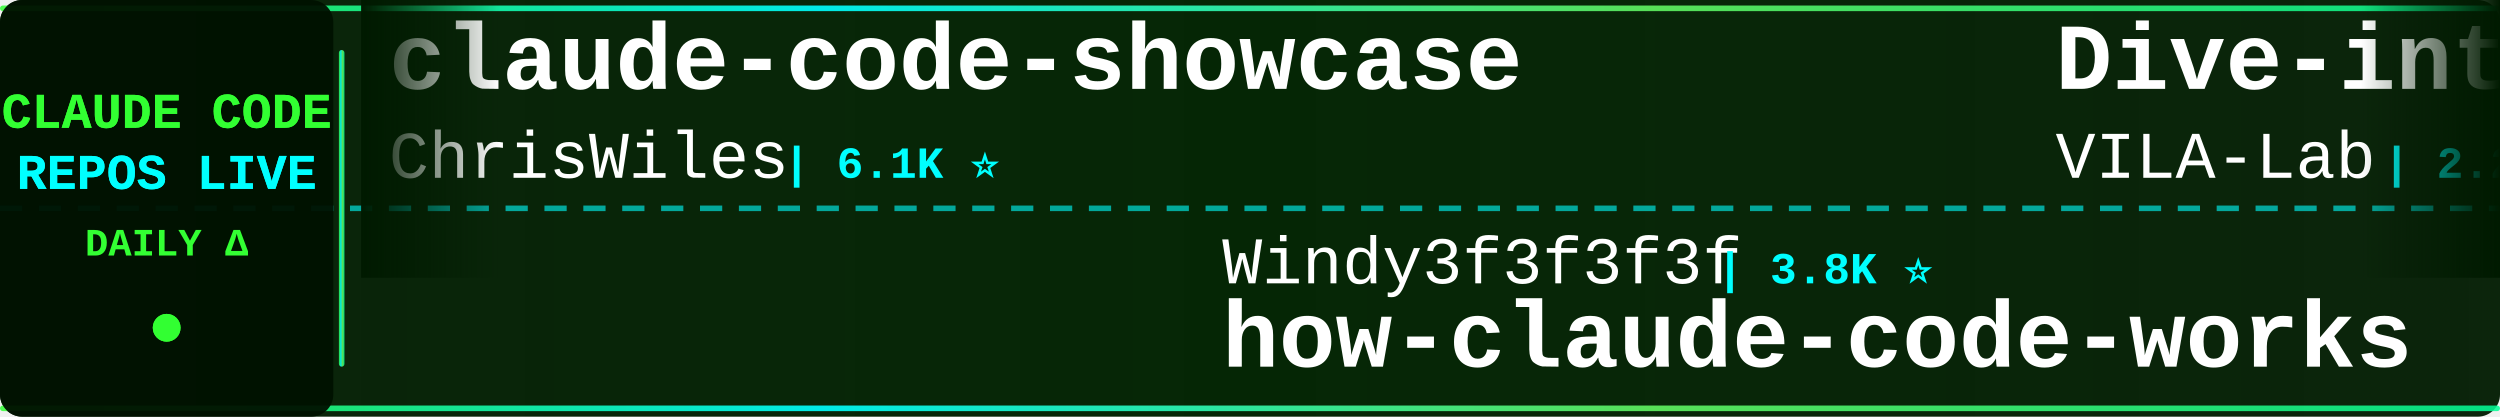
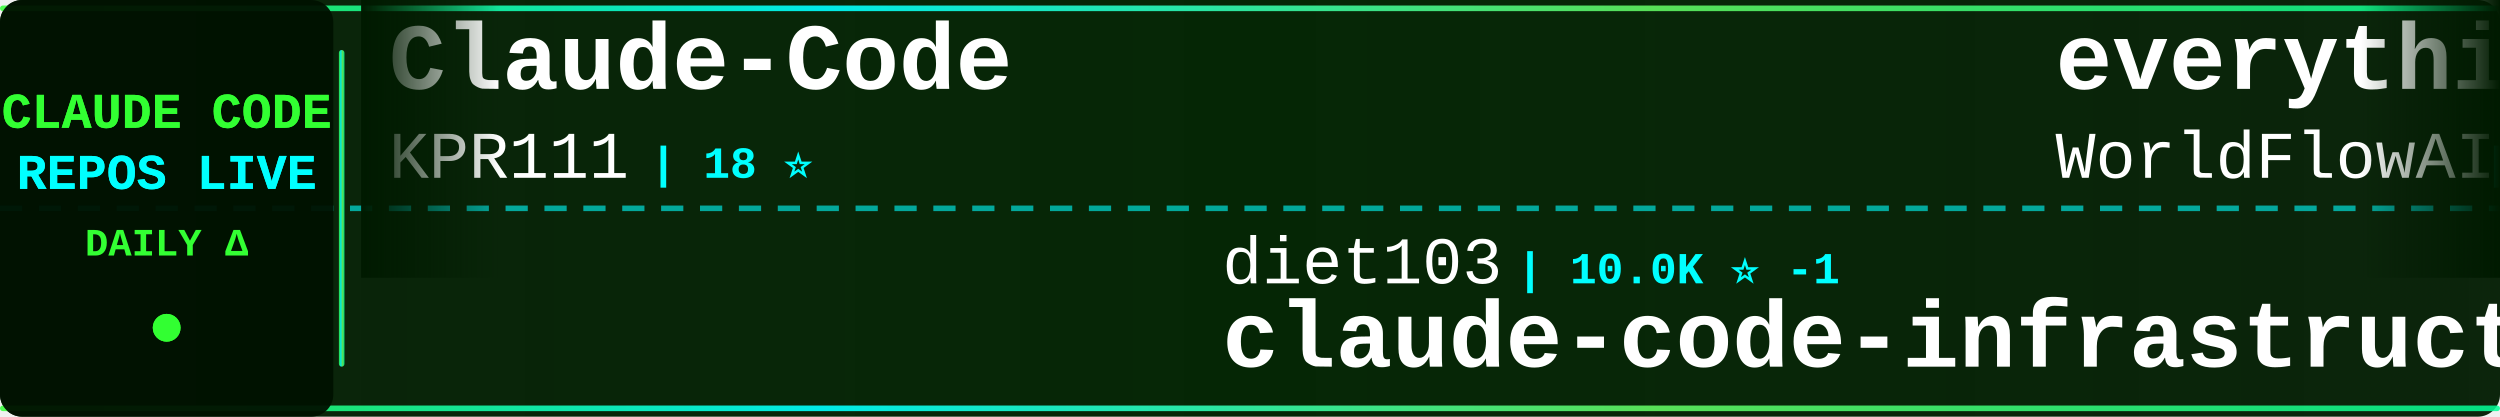
<svg xmlns="http://www.w3.org/2000/svg" width="900" height="150">
  <defs>
    <linearGradient id="tickerBg" x1="0%" y1="0%" x2="100%" y2="0%">
      <stop offset="0%" style="stop-color:#001a00;stop-opacity:0.95" />
      <stop offset="50%" style="stop-color:#002200;stop-opacity:0.98" />
      <stop offset="100%" style="stop-color:#001a00;stop-opacity:0.95" />
    </linearGradient>
    <linearGradient id="borderGrad" x1="0%" y1="0%" x2="100%" y2="0%">
      <stop offset="0%" style="stop-color:#33ff33;stop-opacity:0.85">
        <animate attributeName="stop-opacity" values="0.85;1;0.85" dur="2s" repeatCount="indefinite" />
      </stop>
      <stop offset="33%" style="stop-color:#00ffff;stop-opacity:0.9">
        <animate attributeName="stop-opacity" values="0.9;1;0.9" dur="2.2s" repeatCount="indefinite" />
      </stop>
      <stop offset="66%" style="stop-color:#66ff66;stop-opacity:0.85">
        <animate attributeName="stop-opacity" values="0.85;1;0.85" dur="1.8s" repeatCount="indefinite" />
      </stop>
      <stop offset="100%" style="stop-color:#00ff99;stop-opacity:0.85">
        <animate attributeName="stop-opacity" values="0.85;1;0.85" dur="2s" repeatCount="indefinite" />
      </stop>
    </linearGradient>
    <filter id="textGlow">
      <feGaussianBlur stdDeviation="0.1" result="coloredBlur" />
      <feMerge>
        <feMergeNode in="coloredBlur" />
        <feMergeNode in="SourceGraphic" />
      </feMerge>
    </filter>
    <filter id="metricGlow">
      <feGaussianBlur stdDeviation="0.2" result="coloredBlur" />
      <feMerge>
        <feMergeNode in="coloredBlur" />
        <feMergeNode in="SourceGraphic" />
      </feMerge>
    </filter>
    <linearGradient id="leftFade" x1="0%" y1="0%" x2="100%" y2="0%">
      <stop offset="0%" style="stop-color:#001a00;stop-opacity:1" />
      <stop offset="100%" style="stop-color:#001a00;stop-opacity:0" />
    </linearGradient>
    <linearGradient id="rightFade" x1="0%" y1="0%" x2="100%" y2="0%">
      <stop offset="0%" style="stop-color:#001a00;stop-opacity:0" />
      <stop offset="100%" style="stop-color:#001a00;stop-opacity:1" />
    </linearGradient>
  </defs>
  <rect width="900" height="150" fill="url(#tickerBg)" rx="8" />
  <rect x="0" y="2" width="900" height="2" fill="url(#borderGrad)" rx="1" />
  <rect x="0" y="146" width="900" height="2" fill="url(#borderGrad)" rx="1" />
  <line x1="0" y1="75" x2="900" y2="75" stroke="#00ffff" stroke-width="2" stroke-dasharray="8 6" opacity="0.6" />
  <rect x="0" y="0" width="120" height="150" fill="#001100" opacity="0.95" rx="8" />
  <text x="60" y="46" font-family="'Courier New', monospace" font-size="18" font-weight="bold" fill="#33ff33" text-anchor="middle" filter="url(#textGlow)">
    CLAUDE CODE
  </text>
  <text x="60" y="68" font-family="'Courier New', monospace" font-size="18" font-weight="bold" fill="#00ffff" text-anchor="middle" filter="url(#textGlow)">
    REPOS LIVE
  </text>
  <text x="60" y="92" font-family="'Courier New', monospace" font-size="14" font-weight="bold" fill="#33ff33" text-anchor="middle">
    DAILY Δ
  </text>
  <circle cx="60" cy="118" r="5" fill="#33ff33" filter="url(#metricGlow)">
    <animate attributeName="r" values="4;6;4" dur="1.5s" repeatCount="indefinite" />
    <animate attributeName="opacity" values="0.6;1;0.6" dur="1.5s" repeatCount="indefinite" />
  </circle>
  <rect x="122" y="18" width="2" height="114" fill="url(#borderGrad)" rx="1" />
  <clipPath id="tickerClip">
    <rect x="130" y="0" width="770" height="150" />
  </clipPath>
  <g clip-path="url(#tickerClip)">
    <g id="tickerItems">
      <animateTransform attributeName="transform" attributeType="XML" type="translate" from="0 0" to="-3000 0" dur="54s" repeatCount="indefinite" />
      <g transform="translate(0, 0)">
-         <text x="140" y="32" font-family="'Courier New', monospace" font-size="34" font-weight="bold" fill="#ffffff">claude-code-showcase</text>
-         <text x="140" y="64" font-family="'Courier New', monospace" font-size="24" font-weight="normal" fill="#ffffff" opacity="1.0">ChrisWiles</text>
-         <text x="282" y="64" font-family="'Courier New', monospace" font-size="16" font-weight="bold" fill="#00ffff"> | 6.1K ⭐</text>
+         <text x="140" y="32" font-family="'Courier New', monospace" font-size="34" font-weight="bold" fill="#ffffff">Claude-Code</text>
+         <text x="140" y="64" font-family="'Courier New', monospace" font-size="24" font-weight="normal" fill="#ffffff" opacity="1.0">KPR111</text>
+         <text x="234" y="64" font-family="'Courier New', monospace" font-size="16" font-weight="bold" fill="#00ffff"> | 18 ⭐</text>
      </g>
      <g transform="translate(300, 0)">
-         <text x="140" y="102" font-family="'Courier New', monospace" font-size="24" font-weight="normal" fill="#ffffff" opacity="1.0">Windy3f3f3f3f</text>
-         <text x="318" y="102" font-family="'Courier New', monospace" font-size="16" font-weight="bold" fill="#00ffff"> | 3.8K ⭐</text>
-         <text x="140" y="132" font-family="'Courier New', monospace" font-size="34" font-weight="bold" fill="#ffffff">how-claude-code-works</text>
+         <text x="140" y="102" font-family="'Courier New', monospace" font-size="24" font-weight="normal" fill="#ffffff" opacity="1.0">diet103</text>
+         <text x="246" y="102" font-family="'Courier New', monospace" font-size="16" font-weight="bold" fill="#00ffff"> | 10.0K ⭐ -1</text>
+         <text x="140" y="132" font-family="'Courier New', monospace" font-size="34" font-weight="bold" fill="#ffffff">claude-code-infrastructu...</text>
      </g>
      <g transform="translate(600, 0)">
-         <text x="140" y="32" font-family="'Courier New', monospace" font-size="34" font-weight="bold" fill="#ffffff">Dive-into-Claude-Code</text>
-         <text x="140" y="64" font-family="'Courier New', monospace" font-size="24" font-weight="normal" fill="#ffffff" opacity="1.0">VILA-Lab</text>
-         <text x="258" y="64" font-family="'Courier New', monospace" font-size="16" font-weight="bold" fill="#00ffff"> | 2.2K ⭐</text>
+         <text x="140" y="32" font-family="'Courier New', monospace" font-size="34" font-weight="bold" fill="#ffffff">everything-claude-code</text>
+         <text x="140" y="64" font-family="'Courier New', monospace" font-size="24" font-weight="normal" fill="#ffffff" opacity="1.0">WorldFlowAI</text>
+         <text x="294" y="64" font-family="'Courier New', monospace" font-size="16" font-weight="bold" fill="#00ffff"> | 5.9K ⭐ +6</text>
      </g>
      <g transform="translate(900, 0)">
-         <text x="140" y="102" font-family="'Courier New', monospace" font-size="24" font-weight="normal" fill="#ffffff" opacity="1.0">edmund-io</text>
-         <text x="270" y="102" font-family="'Courier New', monospace" font-size="16" font-weight="bold" fill="#00ffff"> | 1.5K ⭐</text>
-         <text x="140" y="132" font-family="'Courier New', monospace" font-size="34" font-weight="bold" fill="#ffffff">edmunds-claude-code</text>
+         <text x="140" y="102" font-family="'Courier New', monospace" font-size="24" font-weight="normal" fill="#ffffff" opacity="1.0">jqueryscript</text>
+         <text x="306" y="102" font-family="'Courier New', monospace" font-size="16" font-weight="bold" fill="#00ffff"> | 544 ⭐ -1</text>
+         <text x="140" y="132" font-family="'Courier New', monospace" font-size="34" font-weight="bold" fill="#ffffff">awesome-claude-code</text>
      </g>
      <g transform="translate(1200, 0)">
-         <text x="140" y="32" font-family="'Courier New', monospace" font-size="34" font-weight="bold" fill="#ffffff">ClaudeCode-Portable</text>
-         <text x="140" y="64" font-family="'Courier New', monospace" font-size="24" font-weight="normal" fill="#ffffff" opacity="1.0">techjarves</text>
-         <text x="282" y="64" font-family="'Courier New', monospace" font-size="16" font-weight="bold" fill="#00ffff"> | 1.6K ⭐</text>
+         <text x="140" y="32" font-family="'Courier New', monospace" font-size="34" font-weight="bold" fill="#ffffff">awesome-claude-code-tool...</text>
+         <text x="140" y="64" font-family="'Courier New', monospace" font-size="24" font-weight="normal" fill="#ffffff" opacity="1.0">rohitg00</text>
+         <text x="258" y="64" font-family="'Courier New', monospace" font-size="16" font-weight="bold" fill="#00ffff"> | 2.8K ⭐</text>
      </g>
      <g transform="translate(1500, 0)">
-         <text x="140" y="102" font-family="'Courier New', monospace" font-size="24" font-weight="normal" fill="#ffffff" opacity="1.0">xu-xiang</text>
-         <text x="258" y="102" font-family="'Courier New', monospace" font-size="16" font-weight="bold" fill="#00ffff"> | 2.0K ⭐</text>
-         <text x="140" y="132" font-family="'Courier New', monospace" font-size="34" font-weight="bold" fill="#ffffff">everything-claude-code-z...</text>
+         <text x="140" y="102" font-family="'Courier New', monospace" font-size="24" font-weight="normal" fill="#ffffff" opacity="1.0">wanshuiyin</text>
+         <text x="282" y="102" font-family="'Courier New', monospace" font-size="16" font-weight="bold" fill="#00ffff"> | 18.7K ⭐ +13</text>
+         <text x="140" y="132" font-family="'Courier New', monospace" font-size="34" font-weight="bold" fill="#ffffff">Auto-claude-code-researc...</text>
      </g>
      <g transform="translate(1800, 0)">
-         <text x="140" y="32" font-family="'Courier New', monospace" font-size="34" font-weight="bold" fill="#ffffff">claude-code-templates</text>
-         <text x="140" y="64" font-family="'Courier New', monospace" font-size="24" font-weight="normal" fill="#ffffff" opacity="1.0">davila7</text>
-         <text x="246" y="64" font-family="'Courier New', monospace" font-size="16" font-weight="bold" fill="#00ffff"> | 33.1K ⭐ +4</text>
+         <text x="140" y="32" font-family="'Courier New', monospace" font-size="34" font-weight="bold" fill="#ffffff">ralph-claude-code</text>
+         <text x="140" y="64" font-family="'Courier New', monospace" font-size="24" font-weight="normal" fill="#ffffff" opacity="1.0">frankbria</text>
+         <text x="270" y="64" font-family="'Courier New', monospace" font-size="16" font-weight="bold" fill="#00ffff"> | 9.7K ⭐ -2</text>
      </g>
      <g transform="translate(2100, 0)">
-         <text x="140" y="102" font-family="'Courier New', monospace" font-size="24" font-weight="normal" fill="#ffffff" opacity="1.0">rohitg00</text>
-         <text x="258" y="102" font-family="'Courier New', monospace" font-size="16" font-weight="bold" fill="#00ffff"> | 2.8K ⭐ +1</text>
-         <text x="140" y="132" font-family="'Courier New', monospace" font-size="34" font-weight="bold" fill="#ffffff">awesome-claude-code-tool...</text>
+         <text x="140" y="102" font-family="'Courier New', monospace" font-size="24" font-weight="normal" fill="#ffffff" opacity="1.0">nicedreamzapp</text>
+         <text x="318" y="102" font-family="'Courier New', monospace" font-size="16" font-weight="bold" fill="#00ffff"> | 3.5K ⭐ -1</text>
+         <text x="140" y="132" font-family="'Courier New', monospace" font-size="34" font-weight="bold" fill="#ffffff">claude-code-local</text>
      </g>
      <g transform="translate(2400, 0)">
-         <text x="140" y="32" font-family="'Courier New', monospace" font-size="34" font-weight="bold" fill="#ffffff">claude-code-engineering</text>
-         <text x="140" y="64" font-family="'Courier New', monospace" font-size="24" font-weight="normal" fill="#ffffff" opacity="1.0">huangjia2019</text>
-         <text x="306" y="64" font-family="'Courier New', monospace" font-size="16" font-weight="bold" fill="#00ffff"> | 1.1K ⭐</text>
+         <text x="140" y="32" font-family="'Courier New', monospace" font-size="34" font-weight="bold" fill="#ffffff">claude-code-source</text>
+         <text x="140" y="64" font-family="'Courier New', monospace" font-size="24" font-weight="normal" fill="#ffffff" opacity="1.0">AprilNEA</text>
+         <text x="258" y="64" font-family="'Courier New', monospace" font-size="16" font-weight="bold" fill="#00ffff"> | 391 ⭐</text>
      </g>
      <g transform="translate(2700, 0)">
-         <text x="140" y="102" font-family="'Courier New', monospace" font-size="24" font-weight="normal" fill="#ffffff" opacity="1.0">shareAI-lab</text>
-         <text x="294" y="102" font-family="'Courier New', monospace" font-size="16" font-weight="bold" fill="#00ffff"> | 79.9K ⭐ +17</text>
-         <text x="140" y="132" font-family="'Courier New', monospace" font-size="34" font-weight="bold" fill="#ffffff">learn-claude-code</text>
+         <text x="140" y="102" font-family="'Courier New', monospace" font-size="24" font-weight="normal" fill="#ffffff" opacity="1.0">anthropics</text>
+         <text x="282" y="102" font-family="'Courier New', monospace" font-size="16" font-weight="bold" fill="#00ffff"> | 6.7K ⭐</text>
+         <text x="140" y="132" font-family="'Courier New', monospace" font-size="34" font-weight="bold" fill="#ffffff">claude-code-security-rev...</text>
      </g>
      <g transform="translate(3000, 0)">
-         <text x="140" y="32" font-family="'Courier New', monospace" font-size="34" font-weight="bold" fill="#ffffff">claude-code-showcase</text>
-         <text x="140" y="64" font-family="'Courier New', monospace" font-size="24" font-weight="normal" fill="#ffffff" opacity="1.0">ChrisWiles</text>
-         <text x="282" y="64" font-family="'Courier New', monospace" font-size="16" font-weight="bold" fill="#00ffff"> | 6.1K ⭐</text>
+         <text x="140" y="32" font-family="'Courier New', monospace" font-size="34" font-weight="bold" fill="#ffffff">Claude-Code</text>
+         <text x="140" y="64" font-family="'Courier New', monospace" font-size="24" font-weight="normal" fill="#ffffff" opacity="1.0">KPR111</text>
+         <text x="234" y="64" font-family="'Courier New', monospace" font-size="16" font-weight="bold" fill="#00ffff"> | 18 ⭐</text>
      </g>
      <g transform="translate(3300, 0)">
-         <text x="140" y="102" font-family="'Courier New', monospace" font-size="24" font-weight="normal" fill="#ffffff" opacity="1.0">Windy3f3f3f3f</text>
-         <text x="318" y="102" font-family="'Courier New', monospace" font-size="16" font-weight="bold" fill="#00ffff"> | 3.8K ⭐</text>
-         <text x="140" y="132" font-family="'Courier New', monospace" font-size="34" font-weight="bold" fill="#ffffff">how-claude-code-works</text>
+         <text x="140" y="102" font-family="'Courier New', monospace" font-size="24" font-weight="normal" fill="#ffffff" opacity="1.0">diet103</text>
+         <text x="246" y="102" font-family="'Courier New', monospace" font-size="16" font-weight="bold" fill="#00ffff"> | 10.0K ⭐ -1</text>
+         <text x="140" y="132" font-family="'Courier New', monospace" font-size="34" font-weight="bold" fill="#ffffff">claude-code-infrastructu...</text>
      </g>
      <g transform="translate(3600, 0)">
-         <text x="140" y="32" font-family="'Courier New', monospace" font-size="34" font-weight="bold" fill="#ffffff">Dive-into-Claude-Code</text>
-         <text x="140" y="64" font-family="'Courier New', monospace" font-size="24" font-weight="normal" fill="#ffffff" opacity="1.0">VILA-Lab</text>
-         <text x="258" y="64" font-family="'Courier New', monospace" font-size="16" font-weight="bold" fill="#00ffff"> | 2.2K ⭐</text>
+         <text x="140" y="32" font-family="'Courier New', monospace" font-size="34" font-weight="bold" fill="#ffffff">everything-claude-code</text>
+         <text x="140" y="64" font-family="'Courier New', monospace" font-size="24" font-weight="normal" fill="#ffffff" opacity="1.0">WorldFlowAI</text>
+         <text x="294" y="64" font-family="'Courier New', monospace" font-size="16" font-weight="bold" fill="#00ffff"> | 5.9K ⭐ +6</text>
      </g>
      <g transform="translate(3900, 0)">
-         <text x="140" y="102" font-family="'Courier New', monospace" font-size="24" font-weight="normal" fill="#ffffff" opacity="1.0">edmund-io</text>
-         <text x="270" y="102" font-family="'Courier New', monospace" font-size="16" font-weight="bold" fill="#00ffff"> | 1.5K ⭐</text>
-         <text x="140" y="132" font-family="'Courier New', monospace" font-size="34" font-weight="bold" fill="#ffffff">edmunds-claude-code</text>
+         <text x="140" y="102" font-family="'Courier New', monospace" font-size="24" font-weight="normal" fill="#ffffff" opacity="1.0">jqueryscript</text>
+         <text x="306" y="102" font-family="'Courier New', monospace" font-size="16" font-weight="bold" fill="#00ffff"> | 544 ⭐ -1</text>
+         <text x="140" y="132" font-family="'Courier New', monospace" font-size="34" font-weight="bold" fill="#ffffff">awesome-claude-code</text>
      </g>
    </g>
  </g>
  <rect x="130" y="0" width="50" height="100" fill="url(#leftFade)" />
  <rect x="850" y="0" width="50" height="100" fill="url(#rightFade)" />
</svg>
